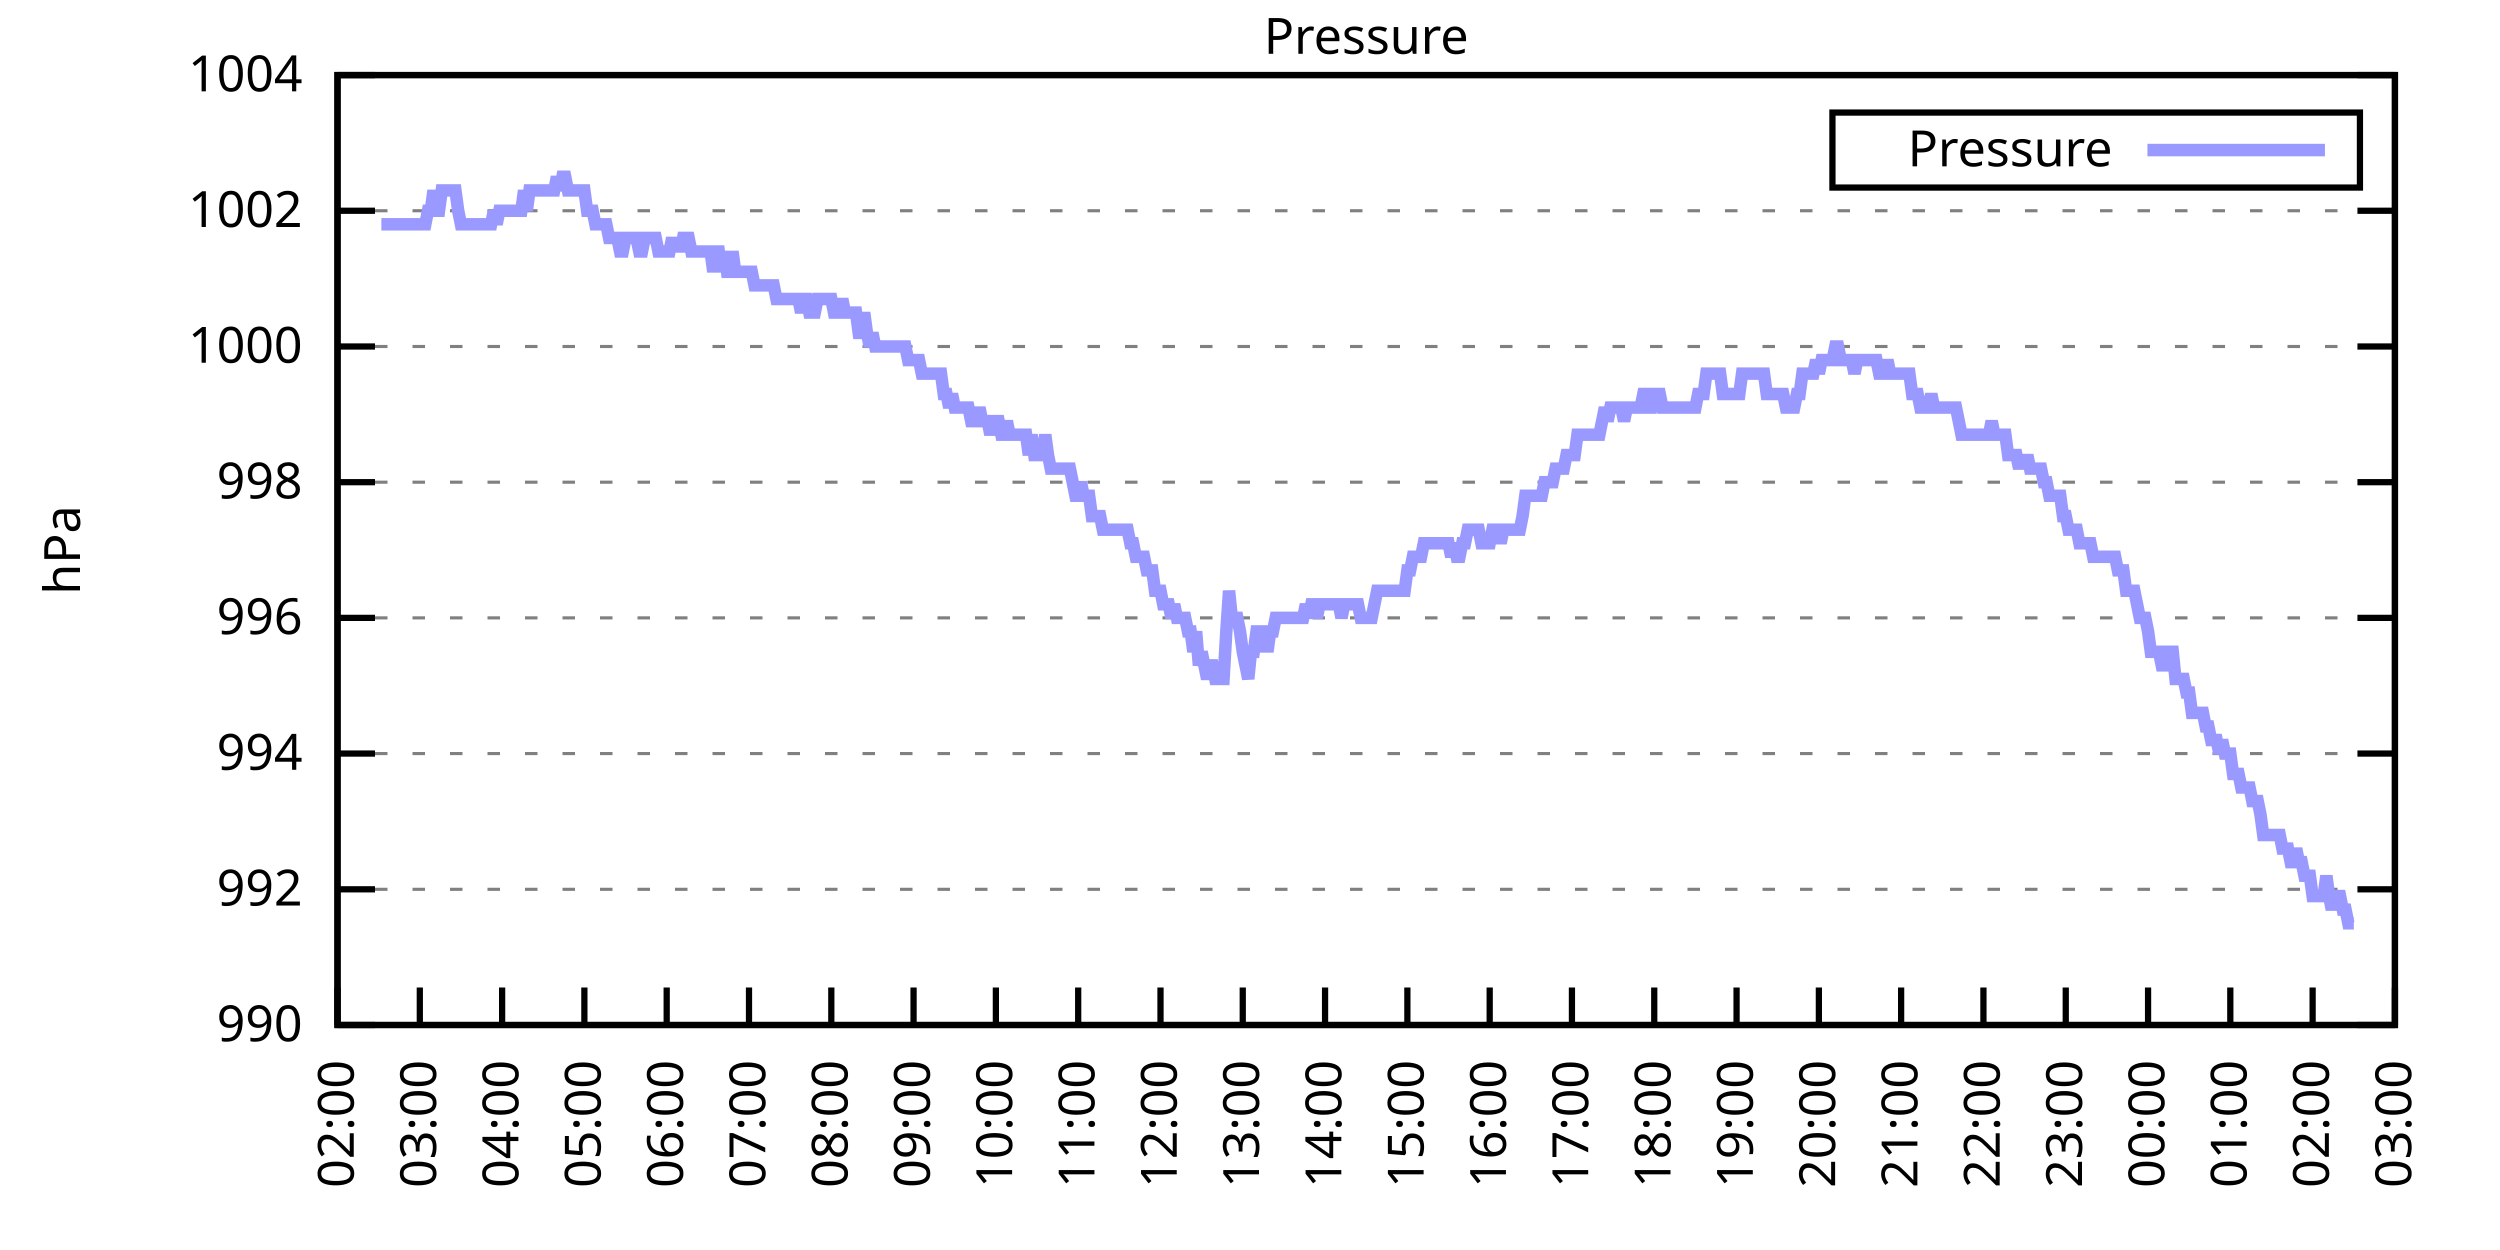
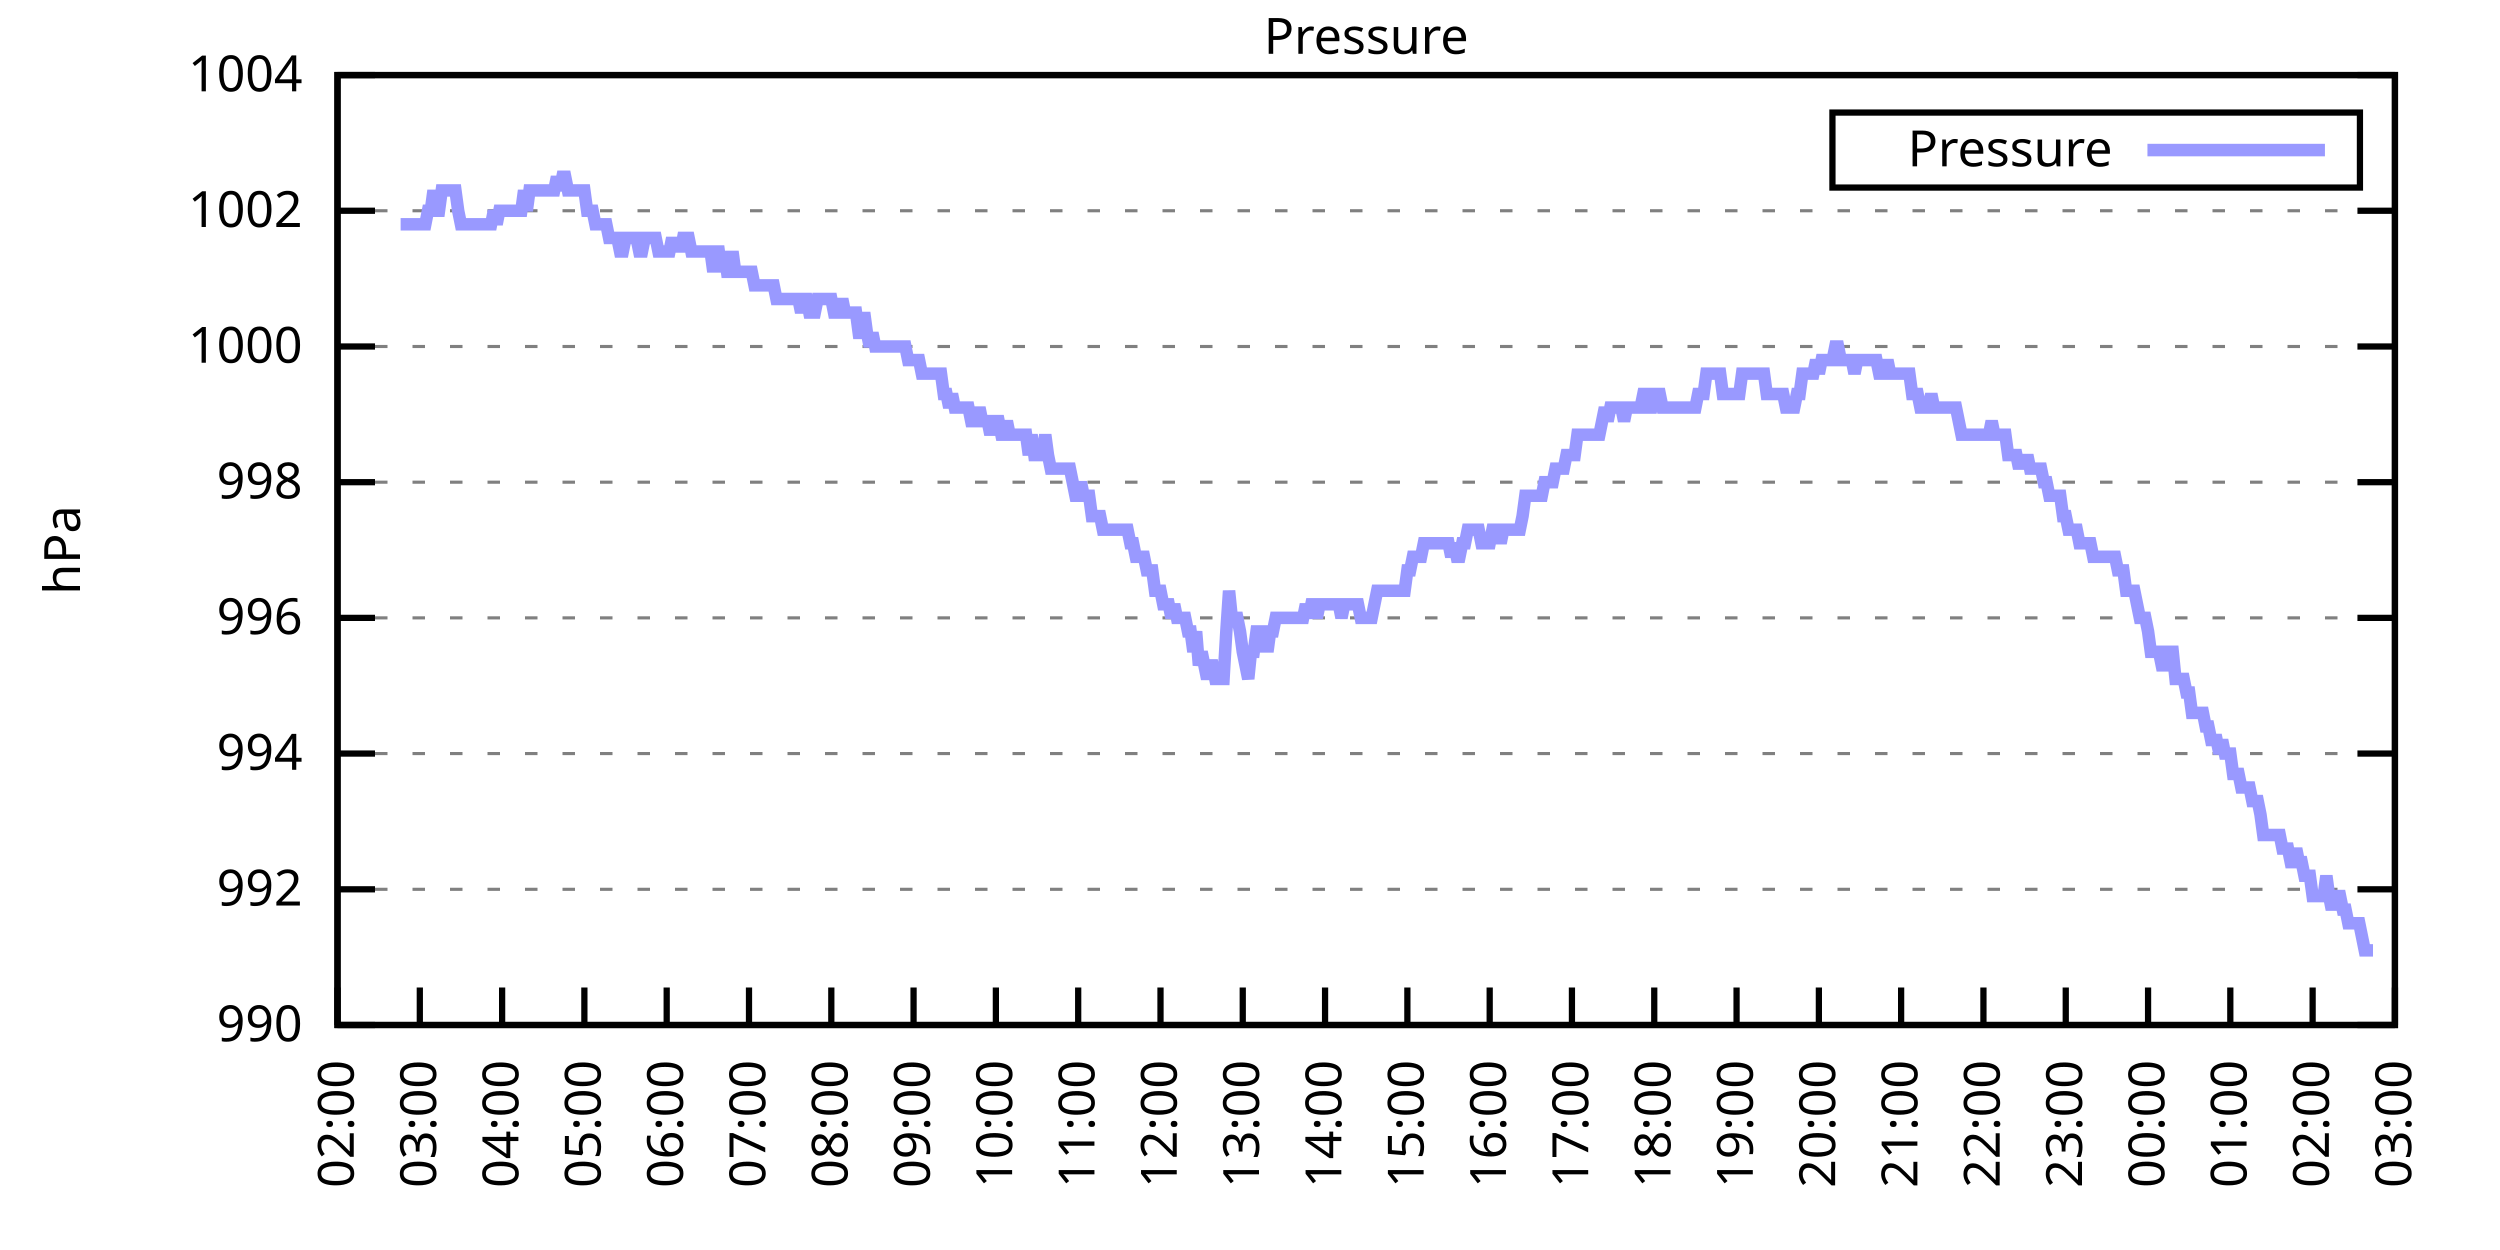
<svg xmlns="http://www.w3.org/2000/svg" xmlns:xlink="http://www.w3.org/1999/xlink" width="400" height="200" viewBox="0 0 400 200">
  <g id="gnuplot_canvas">
    <rect x="0" y="0" width="400" height="200" fill="none" />
    <defs>
      <circle id="gpDot" r="0.5" stroke-width="0.5" stroke="currentColor" />
      <path id="gpPt0" stroke-width="0.333" stroke="currentColor" d="M-1,0 h2 M0,-1 v2" />
      <path id="gpPt1" stroke-width="0.333" stroke="currentColor" d="M-1,-1 L1,1 M1,-1 L-1,1" />
      <path id="gpPt2" stroke-width="0.333" stroke="currentColor" d="M-1,0 L1,0 M0,-1 L0,1 M-1,-1 L1,1 M-1,1 L1,-1" />
      <rect id="gpPt3" stroke-width="0.333" stroke="currentColor" x="-1" y="-1" width="2" height="2" />
      <rect id="gpPt4" stroke-width="0.333" stroke="currentColor" fill="currentColor" x="-1" y="-1" width="2" height="2" />
      <circle id="gpPt5" stroke-width="0.333" stroke="currentColor" cx="0" cy="0" r="1" />
      <use xlink:href="#gpPt5" id="gpPt6" fill="currentColor" stroke="none" />
      <path id="gpPt7" stroke-width="0.333" stroke="currentColor" d="M0,-1.33 L-1.33,0.67 L1.33,0.67 z" />
      <use xlink:href="#gpPt7" id="gpPt8" fill="currentColor" stroke="none" />
      <use xlink:href="#gpPt7" id="gpPt9" stroke="currentColor" transform="rotate(180)" />
      <use xlink:href="#gpPt9" id="gpPt10" fill="currentColor" stroke="none" />
      <use xlink:href="#gpPt3" id="gpPt11" stroke="currentColor" transform="rotate(45)" />
      <use xlink:href="#gpPt11" id="gpPt12" fill="currentColor" stroke="none" />
      <path id="gpPt13" stroke-width="0.333" stroke="currentColor" d="M0,1.330 L1.265,0.411 L0.782,-1.067 L-0.782,-1.076 L-1.265,0.411 z" />
      <use xlink:href="#gpPt13" id="gpPt14" fill="currentColor" stroke="none" />
      <filter id="textbox" filterUnits="objectBoundingBox" x="0" y="0" height="1" width="1">
        <feFlood flood-color="white" flood-opacity="1" result="bgnd" />
        <feComposite in="SourceGraphic" in2="bgnd" operator="atop" />
      </filter>
      <filter id="greybox" filterUnits="objectBoundingBox" x="0" y="0" height="1" width="1">
        <feFlood flood-color="lightgrey" flood-opacity="1" result="grey" />
        <feComposite in="SourceGraphic" in2="grey" operator="atop" />
      </filter>
    </defs>
    <g fill="none" color="white" stroke="currentColor" stroke-width="1.00" stroke-linecap="butt" stroke-linejoin="miter">
</g>
    <g fill="none" color="black" stroke="currentColor" stroke-width="1.00" stroke-linecap="butt" stroke-linejoin="miter">
      <g stroke="none" shape-rendering="crispEdges">
        <polygon fill="rgb(255, 255, 255)" points="54.00,164.00 383.18,164.00 383.18,12.02 54.00,12.02 " />
      </g>
    </g>
    <g fill="none" color="black" stroke="currentColor" stroke-width="1.00" stroke-linecap="butt" stroke-linejoin="miter">
</g>
    <g fill="none" color="black" stroke="black" stroke-width="0.50" stroke-linecap="butt" stroke-linejoin="miter">
</g>
    <g fill="none" color="gray" stroke="currentColor" stroke-width="0.50" stroke-linecap="butt" stroke-linejoin="miter">
      <path stroke="gray" stroke-dasharray="2,4" class="gridline" d="M54.00,164.00 L383.19,164.00  " />
    </g>
    <g fill="none" color="gray" stroke="gray" stroke-width="1.00" stroke-linecap="butt" stroke-linejoin="miter">
</g>
    <g fill="none" color="black" stroke="currentColor" stroke-width="1.00" stroke-linecap="butt" stroke-linejoin="miter">
      <path stroke="black" d="M54.00,164.00 L60.00,164.00 M383.19,164.00 L377.19,164.00  " />
      <g transform="translate(48.40,166.60)" stroke="none" fill="black" font-family="Sans" font-size="8.00" text-anchor="end">
        <text>
          <tspan font-family="Sans"> 990</tspan>
        </text>
      </g>
    </g>
    <g fill="none" color="black" stroke="currentColor" stroke-width="1.00" stroke-linecap="butt" stroke-linejoin="miter">
</g>
    <g fill="none" color="black" stroke="black" stroke-width="0.50" stroke-linecap="butt" stroke-linejoin="miter">
</g>
    <g fill="none" color="gray" stroke="currentColor" stroke-width="0.50" stroke-linecap="butt" stroke-linejoin="miter">
      <path stroke="gray" stroke-dasharray="2,4" class="gridline" d="M54.00,142.29 L383.19,142.29  " />
    </g>
    <g fill="none" color="gray" stroke="gray" stroke-width="1.00" stroke-linecap="butt" stroke-linejoin="miter">
</g>
    <g fill="none" color="black" stroke="currentColor" stroke-width="1.00" stroke-linecap="butt" stroke-linejoin="miter">
      <path stroke="black" d="M54.00,142.29 L60.00,142.29 M383.19,142.29 L377.19,142.29  " />
      <g transform="translate(48.40,144.89)" stroke="none" fill="black" font-family="Sans" font-size="8.00" text-anchor="end">
        <text>
          <tspan font-family="Sans"> 992</tspan>
        </text>
      </g>
    </g>
    <g fill="none" color="black" stroke="currentColor" stroke-width="1.00" stroke-linecap="butt" stroke-linejoin="miter">
</g>
    <g fill="none" color="black" stroke="black" stroke-width="0.50" stroke-linecap="butt" stroke-linejoin="miter">
</g>
    <g fill="none" color="gray" stroke="currentColor" stroke-width="0.50" stroke-linecap="butt" stroke-linejoin="miter">
      <path stroke="gray" stroke-dasharray="2,4" class="gridline" d="M54.00,120.57 L383.19,120.57  " />
    </g>
    <g fill="none" color="gray" stroke="gray" stroke-width="1.00" stroke-linecap="butt" stroke-linejoin="miter">
</g>
    <g fill="none" color="black" stroke="currentColor" stroke-width="1.00" stroke-linecap="butt" stroke-linejoin="miter">
      <path stroke="black" d="M54.00,120.57 L60.00,120.57 M383.19,120.57 L377.19,120.57  " />
      <g transform="translate(48.40,123.17)" stroke="none" fill="black" font-family="Sans" font-size="8.00" text-anchor="end">
        <text>
          <tspan font-family="Sans"> 994</tspan>
        </text>
      </g>
    </g>
    <g fill="none" color="black" stroke="currentColor" stroke-width="1.00" stroke-linecap="butt" stroke-linejoin="miter">
</g>
    <g fill="none" color="black" stroke="black" stroke-width="0.50" stroke-linecap="butt" stroke-linejoin="miter">
</g>
    <g fill="none" color="gray" stroke="currentColor" stroke-width="0.50" stroke-linecap="butt" stroke-linejoin="miter">
      <path stroke="gray" stroke-dasharray="2,4" class="gridline" d="M54.00,98.86 L383.19,98.86  " />
    </g>
    <g fill="none" color="gray" stroke="gray" stroke-width="1.00" stroke-linecap="butt" stroke-linejoin="miter">
</g>
    <g fill="none" color="black" stroke="currentColor" stroke-width="1.00" stroke-linecap="butt" stroke-linejoin="miter">
      <path stroke="black" d="M54.00,98.86 L60.00,98.86 M383.19,98.86 L377.19,98.86  " />
      <g transform="translate(48.40,101.46)" stroke="none" fill="black" font-family="Sans" font-size="8.00" text-anchor="end">
        <text>
          <tspan font-family="Sans"> 996</tspan>
        </text>
      </g>
    </g>
    <g fill="none" color="black" stroke="currentColor" stroke-width="1.00" stroke-linecap="butt" stroke-linejoin="miter">
</g>
    <g fill="none" color="black" stroke="black" stroke-width="0.50" stroke-linecap="butt" stroke-linejoin="miter">
</g>
    <g fill="none" color="gray" stroke="currentColor" stroke-width="0.50" stroke-linecap="butt" stroke-linejoin="miter">
      <path stroke="gray" stroke-dasharray="2,4" class="gridline" d="M54.00,77.15 L383.19,77.15  " />
    </g>
    <g fill="none" color="gray" stroke="gray" stroke-width="1.00" stroke-linecap="butt" stroke-linejoin="miter">
</g>
    <g fill="none" color="black" stroke="currentColor" stroke-width="1.00" stroke-linecap="butt" stroke-linejoin="miter">
      <path stroke="black" d="M54.00,77.15 L60.00,77.15 M383.19,77.15 L377.19,77.15  " />
      <g transform="translate(48.40,79.75)" stroke="none" fill="black" font-family="Sans" font-size="8.00" text-anchor="end">
        <text>
          <tspan font-family="Sans"> 998</tspan>
        </text>
      </g>
    </g>
    <g fill="none" color="black" stroke="currentColor" stroke-width="1.00" stroke-linecap="butt" stroke-linejoin="miter">
</g>
    <g fill="none" color="black" stroke="black" stroke-width="0.50" stroke-linecap="butt" stroke-linejoin="miter">
</g>
    <g fill="none" color="gray" stroke="currentColor" stroke-width="0.50" stroke-linecap="butt" stroke-linejoin="miter">
      <path stroke="gray" stroke-dasharray="2,4" class="gridline" d="M54.00,55.44 L383.19,55.44  " />
    </g>
    <g fill="none" color="gray" stroke="gray" stroke-width="1.00" stroke-linecap="butt" stroke-linejoin="miter">
</g>
    <g fill="none" color="black" stroke="currentColor" stroke-width="1.00" stroke-linecap="butt" stroke-linejoin="miter">
      <path stroke="black" d="M54.00,55.44 L60.00,55.44 M383.19,55.44 L377.19,55.44  " />
      <g transform="translate(48.40,58.04)" stroke="none" fill="black" font-family="Sans" font-size="8.00" text-anchor="end">
        <text>
          <tspan font-family="Sans"> 1000</tspan>
        </text>
      </g>
    </g>
    <g fill="none" color="black" stroke="currentColor" stroke-width="1.00" stroke-linecap="butt" stroke-linejoin="miter">
</g>
    <g fill="none" color="black" stroke="black" stroke-width="0.50" stroke-linecap="butt" stroke-linejoin="miter">
</g>
    <g fill="none" color="gray" stroke="currentColor" stroke-width="0.50" stroke-linecap="butt" stroke-linejoin="miter">
      <path stroke="gray" stroke-dasharray="2,4" class="gridline" d="M54.00,33.72 L383.19,33.72  " />
    </g>
    <g fill="none" color="gray" stroke="gray" stroke-width="1.00" stroke-linecap="butt" stroke-linejoin="miter">
</g>
    <g fill="none" color="black" stroke="currentColor" stroke-width="1.00" stroke-linecap="butt" stroke-linejoin="miter">
      <path stroke="black" d="M54.00,33.72 L60.00,33.72 M383.19,33.72 L377.19,33.72  " />
      <g transform="translate(48.40,36.32)" stroke="none" fill="black" font-family="Sans" font-size="8.00" text-anchor="end">
        <text>
          <tspan font-family="Sans"> 1002</tspan>
        </text>
      </g>
    </g>
    <g fill="none" color="black" stroke="currentColor" stroke-width="1.00" stroke-linecap="butt" stroke-linejoin="miter">
</g>
    <g fill="none" color="black" stroke="black" stroke-width="0.50" stroke-linecap="butt" stroke-linejoin="miter">
</g>
    <g fill="none" color="gray" stroke="currentColor" stroke-width="0.50" stroke-linecap="butt" stroke-linejoin="miter">
      <path stroke="gray" stroke-dasharray="2,4" class="gridline" d="M54.00,12.01 L383.19,12.01  " />
    </g>
    <g fill="none" color="gray" stroke="gray" stroke-width="1.00" stroke-linecap="butt" stroke-linejoin="miter">
</g>
    <g fill="none" color="black" stroke="currentColor" stroke-width="1.00" stroke-linecap="butt" stroke-linejoin="miter">
      <path stroke="black" d="M54.00,12.01 L60.00,12.01 M383.19,12.01 L377.19,12.01  " />
      <g transform="translate(48.40,14.61)" stroke="none" fill="black" font-family="Sans" font-size="8.00" text-anchor="end">
        <text>
          <tspan font-family="Sans"> 1004</tspan>
        </text>
      </g>
    </g>
    <g fill="none" color="black" stroke="currentColor" stroke-width="1.00" stroke-linecap="butt" stroke-linejoin="miter">
      <path stroke="black" d="M54.00,164.00 L54.00,158.00  " />
      <g transform="translate(56.60,169.60) rotate(270.00)" stroke="none" fill="black" font-family="Sans" font-size="8.00" text-anchor="end">
        <text>
          <tspan font-family="Sans">02:00</tspan>
        </text>
      </g>
    </g>
    <g fill="none" color="black" stroke="currentColor" stroke-width="1.00" stroke-linecap="butt" stroke-linejoin="miter">
      <path stroke="black" d="M67.17,164.00 L67.17,158.00  " />
      <g transform="translate(69.77,169.60) rotate(270.00)" stroke="none" fill="black" font-family="Sans" font-size="8.00" text-anchor="end">
        <text>
          <tspan font-family="Sans">03:00</tspan>
        </text>
      </g>
    </g>
    <g fill="none" color="black" stroke="currentColor" stroke-width="1.00" stroke-linecap="butt" stroke-linejoin="miter">
      <path stroke="black" d="M80.34,164.00 L80.34,158.00  " />
      <g transform="translate(82.94,169.60) rotate(270.00)" stroke="none" fill="black" font-family="Sans" font-size="8.00" text-anchor="end">
        <text>
          <tspan font-family="Sans">04:00</tspan>
        </text>
      </g>
    </g>
    <g fill="none" color="black" stroke="currentColor" stroke-width="1.00" stroke-linecap="butt" stroke-linejoin="miter">
      <path stroke="black" d="M93.50,164.00 L93.50,158.00  " />
      <g transform="translate(96.10,169.60) rotate(270.00)" stroke="none" fill="black" font-family="Sans" font-size="8.00" text-anchor="end">
        <text>
          <tspan font-family="Sans">05:00</tspan>
        </text>
      </g>
    </g>
    <g fill="none" color="black" stroke="currentColor" stroke-width="1.00" stroke-linecap="butt" stroke-linejoin="miter">
      <path stroke="black" d="M106.67,164.00 L106.67,158.00  " />
      <g transform="translate(109.27,169.60) rotate(270.00)" stroke="none" fill="black" font-family="Sans" font-size="8.00" text-anchor="end">
        <text>
          <tspan font-family="Sans">06:00</tspan>
        </text>
      </g>
    </g>
    <g fill="none" color="black" stroke="currentColor" stroke-width="1.00" stroke-linecap="butt" stroke-linejoin="miter">
      <path stroke="black" d="M119.84,164.00 L119.84,158.00  " />
      <g transform="translate(122.44,169.60) rotate(270.00)" stroke="none" fill="black" font-family="Sans" font-size="8.00" text-anchor="end">
        <text>
          <tspan font-family="Sans">07:00</tspan>
        </text>
      </g>
    </g>
    <g fill="none" color="black" stroke="currentColor" stroke-width="1.00" stroke-linecap="butt" stroke-linejoin="miter">
      <path stroke="black" d="M133.01,164.00 L133.01,158.00  " />
      <g transform="translate(135.61,169.60) rotate(270.00)" stroke="none" fill="black" font-family="Sans" font-size="8.00" text-anchor="end">
        <text>
          <tspan font-family="Sans">08:00</tspan>
        </text>
      </g>
    </g>
    <g fill="none" color="black" stroke="currentColor" stroke-width="1.00" stroke-linecap="butt" stroke-linejoin="miter">
      <path stroke="black" d="M146.17,164.00 L146.17,158.00  " />
      <g transform="translate(148.77,169.60) rotate(270.00)" stroke="none" fill="black" font-family="Sans" font-size="8.00" text-anchor="end">
        <text>
          <tspan font-family="Sans">09:00</tspan>
        </text>
      </g>
    </g>
    <g fill="none" color="black" stroke="currentColor" stroke-width="1.00" stroke-linecap="butt" stroke-linejoin="miter">
      <path stroke="black" d="M159.34,164.00 L159.34,158.00  " />
      <g transform="translate(161.94,169.60) rotate(270.00)" stroke="none" fill="black" font-family="Sans" font-size="8.00" text-anchor="end">
        <text>
          <tspan font-family="Sans">10:00</tspan>
        </text>
      </g>
    </g>
    <g fill="none" color="black" stroke="currentColor" stroke-width="1.00" stroke-linecap="butt" stroke-linejoin="miter">
      <path stroke="black" d="M172.51,164.00 L172.51,158.00  " />
      <g transform="translate(175.11,169.60) rotate(270.00)" stroke="none" fill="black" font-family="Sans" font-size="8.00" text-anchor="end">
        <text>
          <tspan font-family="Sans">11:00</tspan>
        </text>
      </g>
    </g>
    <g fill="none" color="black" stroke="currentColor" stroke-width="1.00" stroke-linecap="butt" stroke-linejoin="miter">
      <path stroke="black" d="M185.68,164.00 L185.68,158.00  " />
      <g transform="translate(188.28,169.60) rotate(270.00)" stroke="none" fill="black" font-family="Sans" font-size="8.00" text-anchor="end">
        <text>
          <tspan font-family="Sans">12:00</tspan>
        </text>
      </g>
    </g>
    <g fill="none" color="black" stroke="currentColor" stroke-width="1.00" stroke-linecap="butt" stroke-linejoin="miter">
      <path stroke="black" d="M198.84,164.00 L198.84,158.00  " />
      <g transform="translate(201.44,169.60) rotate(270.00)" stroke="none" fill="black" font-family="Sans" font-size="8.00" text-anchor="end">
        <text>
          <tspan font-family="Sans">13:00</tspan>
        </text>
      </g>
    </g>
    <g fill="none" color="black" stroke="currentColor" stroke-width="1.00" stroke-linecap="butt" stroke-linejoin="miter">
      <path stroke="black" d="M212.01,164.00 L212.01,158.00  " />
      <g transform="translate(214.61,169.60) rotate(270.00)" stroke="none" fill="black" font-family="Sans" font-size="8.00" text-anchor="end">
        <text>
          <tspan font-family="Sans">14:00</tspan>
        </text>
      </g>
    </g>
    <g fill="none" color="black" stroke="currentColor" stroke-width="1.00" stroke-linecap="butt" stroke-linejoin="miter">
      <path stroke="black" d="M225.18,164.00 L225.18,158.00  " />
      <g transform="translate(227.78,169.60) rotate(270.00)" stroke="none" fill="black" font-family="Sans" font-size="8.00" text-anchor="end">
        <text>
          <tspan font-family="Sans">15:00</tspan>
        </text>
      </g>
    </g>
    <g fill="none" color="black" stroke="currentColor" stroke-width="1.00" stroke-linecap="butt" stroke-linejoin="miter">
      <path stroke="black" d="M238.35,164.00 L238.35,158.00  " />
      <g transform="translate(240.95,169.60) rotate(270.00)" stroke="none" fill="black" font-family="Sans" font-size="8.00" text-anchor="end">
        <text>
          <tspan font-family="Sans">16:00</tspan>
        </text>
      </g>
    </g>
    <g fill="none" color="black" stroke="currentColor" stroke-width="1.00" stroke-linecap="butt" stroke-linejoin="miter">
      <path stroke="black" d="M251.51,164.00 L251.51,158.00  " />
      <g transform="translate(254.11,169.60) rotate(270.00)" stroke="none" fill="black" font-family="Sans" font-size="8.00" text-anchor="end">
        <text>
          <tspan font-family="Sans">17:00</tspan>
        </text>
      </g>
    </g>
    <g fill="none" color="black" stroke="currentColor" stroke-width="1.00" stroke-linecap="butt" stroke-linejoin="miter">
      <path stroke="black" d="M264.68,164.00 L264.68,158.00  " />
      <g transform="translate(267.28,169.60) rotate(270.00)" stroke="none" fill="black" font-family="Sans" font-size="8.00" text-anchor="end">
        <text>
          <tspan font-family="Sans">18:00</tspan>
        </text>
      </g>
    </g>
    <g fill="none" color="black" stroke="currentColor" stroke-width="1.00" stroke-linecap="butt" stroke-linejoin="miter">
      <path stroke="black" d="M277.85,164.00 L277.85,158.00  " />
      <g transform="translate(280.45,169.60) rotate(270.00)" stroke="none" fill="black" font-family="Sans" font-size="8.00" text-anchor="end">
        <text>
          <tspan font-family="Sans">19:00</tspan>
        </text>
      </g>
    </g>
    <g fill="none" color="black" stroke="currentColor" stroke-width="1.00" stroke-linecap="butt" stroke-linejoin="miter">
      <path stroke="black" d="M291.02,164.00 L291.02,158.00  " />
      <g transform="translate(293.62,169.60) rotate(270.00)" stroke="none" fill="black" font-family="Sans" font-size="8.00" text-anchor="end">
        <text>
          <tspan font-family="Sans">20:00</tspan>
        </text>
      </g>
    </g>
    <g fill="none" color="black" stroke="currentColor" stroke-width="1.00" stroke-linecap="butt" stroke-linejoin="miter">
      <path stroke="black" d="M304.18,164.00 L304.18,158.00  " />
      <g transform="translate(306.78,169.60) rotate(270.00)" stroke="none" fill="black" font-family="Sans" font-size="8.00" text-anchor="end">
        <text>
          <tspan font-family="Sans">21:00</tspan>
        </text>
      </g>
    </g>
    <g fill="none" color="black" stroke="currentColor" stroke-width="1.00" stroke-linecap="butt" stroke-linejoin="miter">
      <path stroke="black" d="M317.35,164.00 L317.35,158.00  " />
      <g transform="translate(319.95,169.60) rotate(270.00)" stroke="none" fill="black" font-family="Sans" font-size="8.00" text-anchor="end">
        <text>
          <tspan font-family="Sans">22:00</tspan>
        </text>
      </g>
    </g>
    <g fill="none" color="black" stroke="currentColor" stroke-width="1.00" stroke-linecap="butt" stroke-linejoin="miter">
      <path stroke="black" d="M330.52,164.00 L330.52,158.00  " />
      <g transform="translate(333.12,169.60) rotate(270.00)" stroke="none" fill="black" font-family="Sans" font-size="8.00" text-anchor="end">
        <text>
          <tspan font-family="Sans">23:00</tspan>
        </text>
      </g>
    </g>
    <g fill="none" color="black" stroke="currentColor" stroke-width="1.00" stroke-linecap="butt" stroke-linejoin="miter">
      <path stroke="black" d="M343.69,164.00 L343.69,158.00  " />
      <g transform="translate(346.29,169.60) rotate(270.00)" stroke="none" fill="black" font-family="Sans" font-size="8.00" text-anchor="end">
        <text>
          <tspan font-family="Sans">00:00</tspan>
        </text>
      </g>
    </g>
    <g fill="none" color="black" stroke="currentColor" stroke-width="1.00" stroke-linecap="butt" stroke-linejoin="miter">
      <path stroke="black" d="M356.85,164.00 L356.85,158.00  " />
      <g transform="translate(359.45,169.60) rotate(270.00)" stroke="none" fill="black" font-family="Sans" font-size="8.00" text-anchor="end">
        <text>
          <tspan font-family="Sans">01:00</tspan>
        </text>
      </g>
    </g>
    <g fill="none" color="black" stroke="currentColor" stroke-width="1.00" stroke-linecap="butt" stroke-linejoin="miter">
      <path stroke="black" d="M370.02,164.00 L370.02,158.00  " />
      <g transform="translate(372.62,169.60) rotate(270.00)" stroke="none" fill="black" font-family="Sans" font-size="8.00" text-anchor="end">
        <text>
          <tspan font-family="Sans">02:00</tspan>
        </text>
      </g>
    </g>
    <g fill="none" color="black" stroke="currentColor" stroke-width="1.00" stroke-linecap="butt" stroke-linejoin="miter">
      <path stroke="black" d="M383.19,164.00 L383.19,158.00  " />
      <g transform="translate(385.79,169.60) rotate(270.00)" stroke="none" fill="black" font-family="Sans" font-size="8.00" text-anchor="end">
        <text>
          <tspan font-family="Sans">03:00</tspan>
        </text>
      </g>
    </g>
    <g fill="none" color="black" stroke="currentColor" stroke-width="1.00" stroke-linecap="butt" stroke-linejoin="miter">
</g>
    <g fill="none" color="black" stroke="currentColor" stroke-width="1.00" stroke-linecap="butt" stroke-linejoin="miter">
      <path stroke="black" d="M54.00,12.01 L54.00,164.00 L383.19,164.00 L383.19,12.01 L54.00,12.01 Z  " />
    </g>
    <g fill="none" color="black" stroke="currentColor" stroke-width="1.00" stroke-linecap="butt" stroke-linejoin="miter">
</g>
    <g fill="none" color="black" stroke="currentColor" stroke-width="1.00" stroke-linecap="butt" stroke-linejoin="miter">
      <path stroke="black" d="M293.19,30.01 L293.19,18.01 L377.59,18.01 L377.59,30.01 L293.19,30.01 Z  " />
    </g>
    <g id="Pressure_plot_1">
      <g fill="none" color="white" stroke="black" stroke-width="2.00" stroke-linecap="butt" stroke-linejoin="miter">
</g>
      <g fill="none" color="black" stroke="currentColor" stroke-width="2.00" stroke-linecap="butt" stroke-linejoin="miter">
        <g transform="translate(337.99,26.61)" stroke="none" fill="black" font-family="Sans" font-size="8.00" text-anchor="end">
          <text>
            <tspan font-family="Sans">Pressure</tspan>
          </text>
        </g>
      </g>
      <g fill="none" color="black" stroke="currentColor" stroke-width="2.00" stroke-linecap="butt" stroke-linejoin="miter">
-         <path stroke="rgb(153, 153, 255)" d="M343.59,24.01 L371.99,24.01 M61.02,35.89 L61.46,35.89 L61.90,35.89 L62.34,35.89 L62.78,35.89 L63.22,35.89   L63.66,35.89 L64.10,35.89 L64.53,35.89 L64.97,35.89 L65.41,35.89 L65.85,35.89 L66.29,35.89 L66.73,35.89   L67.17,35.89 L67.61,35.89 L68.05,35.89 L68.48,33.72 L68.92,33.72 L69.36,30.47 L69.80,33.72 L70.24,33.72   L70.68,30.47 L71.12,30.47 L71.56,30.47 L72.00,30.47 L72.43,30.47 L72.87,30.47 L73.31,33.72 L73.75,35.89   L74.19,35.89 L74.63,35.89 L75.07,35.89 L75.51,35.89 L75.95,35.89 L76.38,35.89 L76.82,35.89 L77.26,35.89   L77.70,35.89 L78.14,35.89 L78.58,35.89 L79.02,33.72 L79.46,35.89 L79.90,33.72 L80.34,33.72 L80.77,33.72   L81.21,33.72 L81.65,33.72 L82.09,33.72 L82.53,33.72 L82.97,33.72 L83.41,33.72 L83.85,30.47 L84.29,33.72   L84.72,30.47 L85.16,30.47 L85.60,30.47 L86.04,30.47 L86.48,30.47 L86.92,30.47 L87.36,30.47 L87.80,30.47   L88.24,30.47 L88.67,30.47 L89.11,28.29 L89.55,30.47 L89.99,28.29 L90.43,28.29 L90.87,30.47 L91.31,30.47   L91.75,30.47 L92.19,30.47 L92.62,30.47 L93.06,30.47 L93.50,30.47 L93.94,33.72 L94.38,33.72 L94.82,33.72   L95.26,35.89 L95.70,35.89 L96.14,35.89 L96.58,35.89 L97.01,35.89 L97.45,38.07 L97.89,38.07 L98.33,38.07   L98.77,38.07 L99.21,40.24 L99.65,40.24 L100.09,38.07 L100.53,38.07 L100.96,38.07 L101.40,38.07 L101.84,38.07   L102.28,40.24 L102.72,40.24 L103.16,38.07 L103.60,38.07 L104.04,38.07 L104.48,38.07 L104.91,38.07 L105.35,40.24   L105.79,40.24 L106.23,40.24 L106.67,40.24 L107.11,40.24 L107.55,38.07 L107.99,40.24 L108.43,38.07 L108.87,40.24   L109.30,38.07 L109.74,38.07 L110.18,38.07 L110.62,40.24 L111.06,40.24 L111.50,40.24 L111.94,40.24 L112.38,40.24   L112.82,40.24 L113.25,40.24 L113.69,40.24 L114.13,43.49 L114.57,40.24 L115.01,40.24 L115.45,43.49 L115.89,40.24   L116.33,43.49 L116.77,43.49 L117.20,40.24 L117.64,43.49 L118.08,43.49 L118.52,43.49 L118.96,43.49 L119.40,43.49   L119.84,43.49 L120.28,43.49 L120.72,45.66 L121.15,45.66 L121.59,45.66 L122.03,45.66 L122.47,45.66 L122.91,45.66   L123.35,45.66 L123.79,45.66 L124.23,47.84 L124.67,47.84 L125.11,47.84 L125.54,47.84 L125.98,47.84 L126.42,47.84   L126.86,47.84 L127.30,47.84 L127.74,47.84 L128.18,50.01 L128.62,47.84 L129.06,47.84 L129.49,50.01 L129.93,50.01   L130.37,50.01 L130.81,47.84 L131.25,47.84 L131.69,47.84 L132.13,47.84 L132.57,47.84 L133.01,47.84 L133.44,50.01   L133.88,50.01 L134.32,50.01 L134.76,47.84 L135.20,50.01 L135.64,50.01 L136.08,50.01 L136.52,50.01 L136.96,50.01   L137.39,53.26 L137.83,53.26 L138.27,50.01 L138.71,53.26 L139.15,55.44 L139.59,53.26 L140.03,55.44 L140.47,55.44   L140.91,55.44 L141.35,55.44 L141.78,55.44 L142.22,55.44 L142.66,55.44 L143.10,55.44 L143.54,55.44 L143.98,55.44   L144.42,55.44 L144.86,55.44 L145.30,57.61 L145.73,57.61 L146.17,57.61 L146.61,57.61 L147.05,57.61 L147.49,59.78   L147.93,59.78 L148.37,59.78 L148.81,59.78 L149.25,59.78 L149.68,59.78 L150.12,59.78 L150.56,59.78 L151.00,63.04   L151.44,63.04 L151.88,65.21 L152.32,63.04 L152.76,65.21 L153.20,65.21 L153.63,65.21 L154.07,65.21 L154.51,65.21   L154.95,65.21 L155.39,67.38 L155.83,67.38 L156.27,67.38 L156.71,65.21 L157.15,67.38 L157.59,67.38 L158.02,67.38   L158.46,69.55 L158.90,67.38 L159.34,67.38 L159.78,67.38 L160.22,69.55 L160.66,69.55 L161.10,67.38 L161.54,69.55   L161.97,69.55 L162.41,69.55 L162.85,69.55 L163.29,69.55 L163.73,69.55 L164.17,69.55 L164.61,72.81 L165.05,69.55   L165.49,72.81 L165.92,72.81 L166.36,72.81 L166.80,72.81 L167.24,69.55 L167.68,72.81 L168.12,74.98 L168.56,74.98   L169.00,74.98 L169.44,74.98 L169.87,74.98 L170.31,74.98 L170.75,74.98 L171.19,74.98 L171.63,77.15 L172.07,79.32   L172.51,79.32 L172.95,77.15 L173.39,79.32 L173.83,79.32 L174.26,79.32 L174.70,82.58 L175.14,82.58 L175.58,82.58   L176.02,82.58 L176.46,84.75 L176.90,84.75 L177.34,84.75 L177.78,84.75 L178.21,84.75 L178.65,84.75 L179.09,84.75   L179.53,84.75 L179.97,84.75 L180.41,84.75 L180.85,86.92 L181.29,86.92 L181.73,89.09 L182.16,89.09 L182.60,89.09   L183.04,89.09 L183.48,91.26 L183.92,91.26 L184.36,91.26 L184.80,94.52 L185.24,94.52 L185.68,94.52 L186.11,96.69   L186.55,96.69 L186.99,96.69 L187.43,98.86 L187.87,96.69 L188.31,98.86 L188.75,98.86 L189.19,98.86 L189.63,98.86   L190.07,101.03 L190.50,101.03 L190.94,104.29 L191.38,101.03 L191.82,106.46 L192.26,104.29 L192.70,106.46 L193.14,108.63   L193.58,106.46 L194.02,106.46 L194.45,108.63 L194.89,108.63 L195.33,108.63 L195.77,108.63 L196.21,101.03 L196.65,94.52   L197.09,98.86 L197.53,98.86 L197.97,98.86 L198.40,101.03 L198.84,104.29 L199.28,106.46 L199.72,108.63 L200.16,104.29   L200.60,104.29 L201.04,101.03 L201.48,101.03 L201.92,104.29 L202.35,101.03 L202.79,104.29 L203.23,101.03 L203.67,101.03   L204.11,98.86 L204.55,98.86 L204.99,98.86 L205.43,98.86 L205.87,98.86 L206.31,98.86 L206.74,98.86 L207.18,98.86   L207.62,98.86 L208.06,98.86 L208.50,98.86 L208.94,96.69 L209.38,98.86 L209.82,96.69 L210.26,96.69 L210.69,98.86   L211.13,96.69 L211.57,96.69 L212.01,96.69 L212.45,96.69 L212.89,96.69 L213.33,96.69 L213.77,96.69 L214.21,96.69   L214.64,98.86 L215.08,96.69 L215.52,96.69 L215.96,96.69 L216.40,96.69 L216.84,96.69 L217.28,96.69 L217.72,98.86   L218.16,98.86 L218.60,98.86 L219.03,98.86 L219.47,98.86 L219.91,96.69 L220.35,94.52 L220.79,94.52 L221.23,94.52   L221.67,94.52 L222.11,94.52 L222.55,94.52 L222.98,94.52 L223.42,94.52 L223.86,94.52 L224.30,94.52 L224.74,94.52   L225.18,91.26 L225.62,91.26 L226.06,89.09 L226.50,89.09 L226.93,89.09 L227.37,89.09 L227.81,86.92 L228.25,86.92   L228.69,86.92 L229.13,86.92 L229.57,86.92 L230.01,86.92 L230.45,86.92 L230.88,86.92 L231.32,86.92 L231.76,86.92   L232.20,89.09 L232.64,86.92 L233.08,89.09 L233.52,89.09 L233.96,86.92 L234.40,86.92 L234.84,84.75 L235.27,84.75   L235.71,84.75 L236.15,84.75 L236.59,84.75 L237.03,86.92 L237.47,86.92 L237.91,86.92 L238.35,86.92 L238.79,84.75   L239.22,84.75 L239.66,84.75 L240.10,86.92 L240.54,84.75 L240.98,84.75 L241.42,84.75 L241.86,84.75 L242.30,84.75   L242.74,84.75 L243.17,84.75 L243.61,82.58 L244.05,79.32 L244.49,79.32 L244.93,79.32 L245.37,79.32 L245.81,79.32   L246.25,79.32 L246.69,79.32 L247.12,77.15 L247.56,77.15 L248.00,77.15 L248.44,77.15 L248.88,74.98 L249.32,74.98   L249.76,74.98 L250.20,74.98 L250.64,72.81 L251.08,72.81 L251.51,72.81 L251.95,72.81 L252.39,69.55 L252.83,69.55   L253.27,69.55 L253.71,69.55 L254.15,69.55 L254.59,69.55 L255.03,69.55 L255.46,69.55 L255.90,69.55 L256.34,67.38   L256.78,65.21 L257.22,67.38 L257.66,65.21 L258.10,65.21 L258.54,65.21 L258.98,65.21 L259.41,65.21 L259.85,67.38   L260.29,65.21 L260.73,65.21 L261.17,65.21 L261.61,65.21 L262.05,65.21 L262.49,65.21 L262.93,63.04 L263.36,63.04   L263.80,65.21 L264.24,65.21 L264.68,63.04 L265.12,63.04 L265.56,63.04 L266.00,65.21 L266.44,65.21 L266.88,65.21   L267.32,65.21 L267.75,65.21 L268.19,65.21 L268.63,65.21 L269.07,65.21 L269.51,65.21 L269.95,65.21 L270.39,65.21   L270.83,65.21 L271.27,65.21 L271.70,63.04 L272.14,63.04 L272.58,63.04 L273.02,59.78 L273.46,59.78 L273.90,59.78   L274.34,59.78 L274.78,59.78 L275.22,59.78 L275.65,63.04 L276.09,63.04 L276.53,63.04 L276.97,63.04 L277.41,63.04   L277.85,63.04 L278.29,63.04 L278.73,59.78 L279.17,59.78 L279.60,59.78 L280.04,59.78 L280.48,59.78 L280.92,59.78   L281.36,59.78 L281.80,59.78 L282.24,59.78 L282.68,63.04 L283.12,63.04 L283.56,63.04 L283.99,63.04 L284.43,63.04   L284.87,63.04 L285.31,63.04 L285.75,65.21 L286.19,65.21 L286.63,65.21 L287.07,65.21 L287.51,63.04 L287.94,63.04   L288.38,59.78 L288.82,59.78 L289.26,59.78 L289.70,59.78 L290.14,59.78 L290.58,57.61 L291.02,59.78 L291.46,57.61   L291.89,57.61 L292.33,57.61 L292.77,57.61 L293.21,57.61 L293.65,55.44 L294.09,55.44 L294.53,57.61 L294.97,57.61   L295.41,57.61 L295.84,57.61 L296.28,57.61 L296.72,59.78 L297.16,57.61 L297.60,57.61 L298.04,57.61 L298.48,57.61   L298.92,57.61 L299.36,57.61 L299.80,57.61 L300.23,57.61 L300.67,59.78 L301.11,59.78 L301.55,59.78 L301.99,57.61   L302.43,59.78 L302.87,59.78 L303.31,59.78 L303.75,59.78 L304.18,59.78 L304.62,59.78 L305.06,59.78 L305.50,59.78   L305.94,63.04 L306.38,63.04 L306.82,63.04 L307.26,65.21 L307.70,65.21 L308.13,65.21 L308.57,65.21 L309.01,63.04   L309.45,65.21 L309.89,65.21 L310.33,65.21 L310.77,65.21 L311.21,65.21 L311.65,65.21 L312.08,65.21 L312.52,65.21   L312.96,65.21 L313.40,67.38 L313.84,69.55 L314.28,69.55 L314.72,69.55 L315.16,69.55 L315.60,69.55 L316.04,69.55   L316.47,69.55 L316.91,69.55 L317.35,69.55 L317.79,69.55 L318.23,69.55 L318.67,67.38 L319.11,69.55 L319.55,69.55   L319.99,69.55 L320.42,69.55 L320.86,69.55 L321.30,72.81 L321.74,72.81 L322.18,72.81 L322.62,72.81 L323.06,74.98   L323.50,72.81 L323.94,74.98 L324.37,72.81 L324.81,74.98 L325.25,74.98 L325.69,74.98 L326.13,74.98 L326.57,74.98   L327.01,77.15 L327.45,77.15 L327.89,79.32 L328.33,79.32 L328.76,79.32 L329.20,79.32 L329.64,79.32 L330.08,82.58   L330.52,82.58 L330.96,84.75 L331.40,84.75 L331.84,84.75 L332.28,84.75 L332.71,86.92 L333.15,86.92 L333.59,86.92   L334.03,86.92 L334.47,86.92 L334.91,89.09 L335.35,89.09 L335.79,89.09 L336.23,89.09 L336.66,89.09 L337.10,89.09   L337.54,89.09 L337.98,89.09 L338.42,89.09 L338.86,91.26 L339.30,91.26 L339.74,91.26 L340.18,94.52 L340.61,94.52   L341.05,94.52 L341.49,94.52 L341.93,96.69 L342.37,98.86 L342.81,98.86 L343.25,98.86 L343.69,101.03 L344.13,104.29   L344.57,104.29 L345.00,104.29 L345.44,104.29 L345.88,106.46 L346.32,106.46 L346.76,104.29 L347.20,104.29 L347.64,104.29   L348.08,108.63 L348.52,108.63 L348.95,108.63 L349.39,108.63 L349.83,110.80 L350.27,110.80 L350.71,114.06 L351.15,114.06   L351.59,114.06 L352.03,114.06 L352.47,114.06 L352.90,116.23 L353.34,116.23 L353.78,118.40 L354.22,118.40 L354.66,118.40   L355.10,120.57 L355.54,118.40 L355.98,120.57 L356.42,120.57 L356.85,120.57 L357.29,123.83 L357.73,123.83 L358.17,123.83   L358.61,126.00 L359.05,126.00 L359.49,126.00 L359.93,126.00 L360.37,128.17 L360.81,128.17 L361.24,128.17 L361.68,130.35   L362.12,133.60 L362.56,133.60 L363.00,133.60 L363.44,133.60 L363.88,133.60 L364.32,133.60 L364.76,133.60 L365.19,135.77   L365.63,135.77 L366.07,135.77 L366.51,137.94 L366.95,137.94 L367.39,135.77 L367.83,137.94 L368.27,137.94 L368.71,140.12   L369.14,140.12 L369.58,140.12 L370.02,143.37 L370.46,143.37 L370.90,143.37 L371.34,143.37 L371.78,143.37 L372.22,140.12   L372.66,143.37 L373.09,145.54 L373.53,143.37 L373.97,143.37 L374.41,143.37 L374.85,145.54 L375.29,145.54 L375.73,147.72   L376.17,147.72 L376.61,147.72  " />
+         <path stroke="rgb(153, 153, 255)" d="M343.59,24.01 L371.99,24.01 M64.10,35.89 L64.53,35.89 L64.97,35.89 L65.41,35.89 L65.85,35.89 L66.29,35.89   L66.73,35.89 L67.17,35.89 L67.61,35.89 L68.05,35.89 L68.48,33.72 L68.92,33.72 L69.36,30.47 L69.80,33.72   L70.24,33.72 L70.68,30.47 L71.12,30.47 L71.56,30.47 L72.00,30.47 L72.43,30.47 L72.87,30.47 L73.31,33.72   L73.75,35.89 L74.19,35.89 L74.63,35.89 L75.07,35.89 L75.51,35.89 L75.95,35.89 L76.38,35.89 L76.82,35.89   L77.26,35.89 L77.70,35.89 L78.14,35.89 L78.58,35.89 L79.02,33.72 L79.46,35.89 L79.90,33.72 L80.34,33.72   L80.77,33.72 L81.21,33.72 L81.65,33.72 L82.09,33.72 L82.53,33.72 L82.97,33.72 L83.41,33.72 L83.85,30.47   L84.29,33.72 L84.72,30.47 L85.16,30.47 L85.60,30.47 L86.04,30.47 L86.48,30.47 L86.92,30.47 L87.36,30.47   L87.80,30.47 L88.24,30.47 L88.67,30.47 L89.11,28.29 L89.55,30.47 L89.99,28.29 L90.43,28.29 L90.87,30.47   L91.31,30.47 L91.75,30.47 L92.19,30.47 L92.62,30.47 L93.06,30.47 L93.50,30.47 L93.94,33.72 L94.38,33.72   L94.82,33.72 L95.26,35.89 L95.70,35.89 L96.14,35.89 L96.58,35.89 L97.01,35.89 L97.45,38.07 L97.89,38.07   L98.33,38.07 L98.77,38.07 L99.21,40.24 L99.65,40.24 L100.09,38.07 L100.53,38.07 L100.96,38.07 L101.40,38.07   L101.84,38.07 L102.28,40.24 L102.72,40.24 L103.16,38.07 L103.60,38.07 L104.04,38.07 L104.48,38.07 L104.91,38.07   L105.35,40.24 L105.79,40.24 L106.23,40.24 L106.67,40.24 L107.11,40.24 L107.55,38.07 L107.99,40.24 L108.43,38.07   L108.87,40.24 L109.30,38.07 L109.74,38.07 L110.18,38.07 L110.62,40.24 L111.06,40.24 L111.50,40.24 L111.94,40.24   L112.38,40.24 L112.82,40.24 L113.25,40.24 L113.69,40.24 L114.13,43.49 L114.57,40.24 L115.01,40.24 L115.45,43.49   L115.89,40.24 L116.33,43.49 L116.77,43.49 L117.20,40.24 L117.64,43.49 L118.08,43.49 L118.52,43.49 L118.96,43.49   L119.40,43.49 L119.84,43.49 L120.28,43.49 L120.72,45.66 L121.15,45.66 L121.59,45.66 L122.03,45.66 L122.47,45.66   L122.91,45.66 L123.35,45.66 L123.79,45.66 L124.23,47.84 L124.67,47.84 L125.11,47.84 L125.54,47.84 L125.98,47.84   L126.42,47.84 L126.86,47.84 L127.30,47.84 L127.74,47.84 L128.18,50.01 L128.62,47.84 L129.06,47.84 L129.49,50.01   L129.93,50.01 L130.37,50.01 L130.81,47.84 L131.25,47.84 L131.69,47.84 L132.13,47.84 L132.57,47.84 L133.01,47.84   L133.44,50.01 L133.88,50.01 L134.32,50.01 L134.76,47.84 L135.20,50.01 L135.64,50.01 L136.08,50.01 L136.52,50.01   L136.96,50.01 L137.39,53.26 L137.83,53.26 L138.27,50.01 L138.71,53.26 L139.15,55.44 L139.59,53.26 L140.03,55.44   L140.47,55.44 L140.91,55.44 L141.35,55.44 L141.78,55.44 L142.22,55.44 L142.66,55.44 L143.10,55.44 L143.54,55.44   L143.98,55.44 L144.42,55.44 L144.86,55.44 L145.30,57.61 L145.73,57.61 L146.17,57.61 L146.61,57.61 L147.05,57.61   L147.49,59.78 L147.93,59.78 L148.37,59.78 L148.81,59.78 L149.25,59.78 L149.68,59.78 L150.12,59.78 L150.56,59.78   L151.00,63.04 L151.44,63.04 L151.88,65.21 L152.32,63.04 L152.76,65.21 L153.20,65.21 L153.63,65.21 L154.07,65.21   L154.51,65.21 L154.95,65.21 L155.39,67.38 L155.83,67.38 L156.27,67.38 L156.71,65.21 L157.15,67.38 L157.59,67.38   L158.02,67.38 L158.46,69.55 L158.90,67.38 L159.34,67.38 L159.78,67.38 L160.22,69.55 L160.66,69.55 L161.10,67.38   L161.54,69.55 L161.97,69.55 L162.41,69.55 L162.85,69.55 L163.29,69.55 L163.73,69.55 L164.17,69.55 L164.61,72.81   L165.05,69.55 L165.49,72.81 L165.92,72.81 L166.36,72.81 L166.80,72.81 L167.24,69.55 L167.68,72.81 L168.12,74.98   L168.56,74.98 L169.00,74.98 L169.44,74.98 L169.87,74.98 L170.31,74.98 L170.75,74.98 L171.19,74.98 L171.63,77.15   L172.07,79.32 L172.51,79.32 L172.95,77.15 L173.39,79.32 L173.83,79.32 L174.26,79.32 L174.70,82.58 L175.14,82.58   L175.58,82.58 L176.02,82.58 L176.46,84.75 L176.90,84.75 L177.34,84.75 L177.78,84.75 L178.21,84.75 L178.65,84.75   L179.09,84.75 L179.53,84.75 L179.97,84.75 L180.41,84.75 L180.85,86.92 L181.29,86.92 L181.73,89.09 L182.16,89.09   L182.60,89.09 L183.04,89.09 L183.48,91.26 L183.92,91.26 L184.36,91.26 L184.80,94.52 L185.24,94.52 L185.68,94.52   L186.11,96.69 L186.55,96.69 L186.99,96.69 L187.43,98.86 L187.87,96.69 L188.31,98.86 L188.75,98.86 L189.19,98.86   L189.63,98.86 L190.07,101.03 L190.50,101.03 L190.94,104.29 L191.38,101.03 L191.82,106.46 L192.26,104.29 L192.70,106.46   L193.14,108.63 L193.58,106.46 L194.02,106.46 L194.45,108.63 L194.89,108.63 L195.33,108.63 L195.77,108.63 L196.21,101.03   L196.65,94.52 L197.09,98.86 L197.53,98.86 L197.97,98.86 L198.40,101.03 L198.84,104.29 L199.28,106.46 L199.72,108.63   L200.16,104.29 L200.60,104.29 L201.04,101.03 L201.48,101.03 L201.92,104.29 L202.35,101.03 L202.79,104.29 L203.23,101.03   L203.67,101.03 L204.11,98.86 L204.55,98.86 L204.99,98.86 L205.43,98.86 L205.87,98.86 L206.31,98.86 L206.74,98.86   L207.18,98.86 L207.62,98.86 L208.06,98.86 L208.50,98.86 L208.94,96.69 L209.38,98.86 L209.82,96.69 L210.26,96.69   L210.69,98.86 L211.13,96.69 L211.57,96.69 L212.01,96.69 L212.45,96.69 L212.89,96.69 L213.33,96.69 L213.77,96.69   L214.21,96.69 L214.64,98.86 L215.08,96.69 L215.52,96.69 L215.96,96.69 L216.40,96.69 L216.84,96.69 L217.28,96.69   L217.72,98.86 L218.16,98.86 L218.60,98.86 L219.03,98.86 L219.47,98.86 L219.91,96.69 L220.35,94.52 L220.79,94.52   L221.23,94.52 L221.67,94.52 L222.11,94.52 L222.55,94.52 L222.98,94.52 L223.42,94.52 L223.86,94.52 L224.30,94.52   L224.74,94.52 L225.18,91.26 L225.62,91.26 L226.06,89.09 L226.50,89.09 L226.93,89.09 L227.37,89.09 L227.81,86.92   L228.25,86.92 L228.69,86.92 L229.13,86.92 L229.57,86.92 L230.01,86.92 L230.45,86.92 L230.88,86.92 L231.32,86.92   L231.76,86.92 L232.20,89.09 L232.64,86.92 L233.08,89.09 L233.52,89.09 L233.96,86.92 L234.40,86.92 L234.84,84.75   L235.27,84.75 L235.71,84.75 L236.15,84.75 L236.59,84.75 L237.03,86.92 L237.47,86.92 L237.91,86.92 L238.35,86.92   L238.79,84.75 L239.22,84.75 L239.66,84.75 L240.10,86.92 L240.54,84.75 L240.98,84.75 L241.42,84.75 L241.86,84.75   L242.30,84.75 L242.74,84.75 L243.17,84.75 L243.61,82.58 L244.05,79.32 L244.49,79.32 L244.93,79.32 L245.37,79.32   L245.81,79.32 L246.25,79.32 L246.69,79.32 L247.12,77.15 L247.56,77.15 L248.00,77.15 L248.44,77.15 L248.88,74.98   L249.32,74.98 L249.76,74.98 L250.20,74.98 L250.64,72.81 L251.08,72.81 L251.51,72.81 L251.95,72.81 L252.39,69.55   L252.83,69.55 L253.27,69.55 L253.71,69.55 L254.15,69.55 L254.59,69.55 L255.03,69.55 L255.46,69.55 L255.90,69.55   L256.34,67.38 L256.78,65.21 L257.22,67.38 L257.66,65.21 L258.10,65.21 L258.54,65.21 L258.98,65.21 L259.41,65.21   L259.85,67.38 L260.29,65.21 L260.73,65.21 L261.17,65.21 L261.61,65.21 L262.05,65.21 L262.49,65.21 L262.93,63.04   L263.36,63.04 L263.80,65.21 L264.24,65.21 L264.68,63.04 L265.12,63.04 L265.56,63.04 L266.00,65.21 L266.44,65.21   L266.88,65.21 L267.32,65.21 L267.75,65.21 L268.19,65.21 L268.63,65.21 L269.07,65.21 L269.51,65.21 L269.95,65.21   L270.39,65.21 L270.83,65.21 L271.27,65.21 L271.70,63.04 L272.14,63.04 L272.58,63.04 L273.02,59.78 L273.46,59.78   L273.90,59.78 L274.34,59.78 L274.78,59.78 L275.22,59.78 L275.65,63.04 L276.09,63.04 L276.53,63.04 L276.97,63.04   L277.41,63.04 L277.85,63.04 L278.29,63.04 L278.73,59.78 L279.17,59.78 L279.60,59.78 L280.04,59.78 L280.48,59.78   L280.92,59.78 L281.36,59.78 L281.80,59.78 L282.24,59.78 L282.68,63.04 L283.12,63.04 L283.56,63.04 L283.99,63.04   L284.43,63.04 L284.87,63.04 L285.31,63.04 L285.75,65.21 L286.19,65.21 L286.63,65.21 L287.07,65.21 L287.51,63.04   L287.94,63.04 L288.38,59.78 L288.82,59.78 L289.26,59.78 L289.70,59.78 L290.14,59.78 L290.58,57.61 L291.02,59.78   L291.46,57.61 L291.89,57.61 L292.33,57.61 L292.77,57.61 L293.21,57.61 L293.65,55.44 L294.09,55.44 L294.53,57.61   L294.97,57.61 L295.41,57.61 L295.84,57.61 L296.28,57.61 L296.72,59.78 L297.16,57.61 L297.60,57.61 L298.04,57.61   L298.48,57.61 L298.92,57.61 L299.36,57.61 L299.80,57.61 L300.23,57.61 L300.67,59.78 L301.11,59.78 L301.55,59.78   L301.99,57.61 L302.43,59.78 L302.87,59.78 L303.31,59.78 L303.75,59.78 L304.18,59.78 L304.62,59.78 L305.06,59.78   L305.50,59.78 L305.94,63.04 L306.38,63.04 L306.82,63.04 L307.26,65.21 L307.70,65.21 L308.13,65.21 L308.57,65.21   L309.01,63.04 L309.45,65.21 L309.89,65.21 L310.33,65.21 L310.77,65.21 L311.21,65.21 L311.65,65.21 L312.08,65.21   L312.52,65.21 L312.96,65.21 L313.40,67.38 L313.84,69.55 L314.28,69.55 L314.72,69.55 L315.16,69.55 L315.60,69.55   L316.04,69.55 L316.47,69.55 L316.91,69.55 L317.35,69.55 L317.79,69.55 L318.23,69.55 L318.67,67.38 L319.11,69.55   L319.55,69.55 L319.99,69.55 L320.42,69.55 L320.86,69.55 L321.30,72.81 L321.74,72.81 L322.18,72.81 L322.62,72.81   L323.06,74.98 L323.50,72.81 L323.94,74.98 L324.37,72.81 L324.81,74.98 L325.25,74.98 L325.69,74.98 L326.13,74.98   L326.57,74.98 L327.01,77.15 L327.45,77.15 L327.89,79.32 L328.33,79.32 L328.76,79.32 L329.20,79.32 L329.64,79.32   L330.08,82.58 L330.52,82.58 L330.96,84.75 L331.40,84.75 L331.84,84.75 L332.28,84.75 L332.71,86.92 L333.15,86.92   L333.59,86.92 L334.03,86.92 L334.47,86.92 L334.91,89.09 L335.35,89.09 L335.79,89.09 L336.23,89.09 L336.66,89.09   L337.10,89.09 L337.54,89.09 L337.98,89.09 L338.42,89.09 L338.86,91.26 L339.30,91.26 L339.74,91.26 L340.18,94.52   L340.61,94.52 L341.05,94.52 L341.49,94.52 L341.93,96.69 L342.37,98.86 L342.81,98.86 L343.25,98.86 L343.69,101.03   L344.13,104.29 L344.57,104.29 L345.00,104.29 L345.44,104.29 L345.88,106.46 L346.32,106.46 L346.76,104.29 L347.20,104.29   L347.64,104.29 L348.08,108.63 L348.52,108.63 L348.95,108.63 L349.39,108.63 L349.83,110.80 L350.27,110.80 L350.71,114.06   L351.15,114.06 L351.59,114.06 L352.03,114.06 L352.47,114.06 L352.90,116.23 L353.34,116.23 L353.78,118.40 L354.22,118.40   L354.66,118.40 L355.10,120.57 L355.54,118.40 L355.98,120.57 L356.42,120.57 L356.85,120.57 L357.29,123.83 L357.73,123.83   L358.17,123.83 L358.61,126.00 L359.05,126.00 L359.49,126.00 L359.93,126.00 L360.37,128.17 L360.81,128.17 L361.24,128.17   L361.68,130.35 L362.12,133.60 L362.56,133.60 L363.00,133.60 L363.44,133.60 L363.88,133.60 L364.32,133.60 L364.76,133.60   L365.19,135.77 L365.63,135.77 L366.07,135.77 L366.51,137.94 L366.95,137.94 L367.39,135.77 L367.83,137.94 L368.27,137.94   L368.71,140.12 L369.14,140.12 L369.58,140.12 L370.02,143.37 L370.46,143.37 L370.90,143.37 L371.34,143.37 L371.78,143.37   L372.22,140.12 L372.66,143.37 L373.09,145.54 L373.53,143.37 L373.97,143.37 L374.41,143.37 L374.85,145.54 L375.29,145.54   L375.73,147.72 L376.17,147.72 L376.61,147.72 L377.05,147.72 L377.48,147.72 L377.92,149.89 L378.36,152.06 L378.80,152.06   L379.24,152.06 L379.68,152.06  " />
      </g>
    </g>
    <g fill="none" color="black" stroke="currentColor" stroke-width="2.00" stroke-linecap="butt" stroke-linejoin="miter">
</g>
    <g fill="none" color="black" stroke="black" stroke-width="1.00" stroke-linecap="butt" stroke-linejoin="miter">
</g>
    <g fill="none" color="black" stroke="currentColor" stroke-width="1.00" stroke-linecap="butt" stroke-linejoin="miter">
      <path stroke="black" d="M54.00,12.01 L54.00,164.00 L383.19,164.00 L383.19,12.01 L54.00,12.01 Z  " />
      <g transform="translate(12.80,88.01) rotate(270.00)" stroke="none" fill="black" font-family="Sans" font-size="8.00" text-anchor="middle">
        <text>
          <tspan font-family="Sans">hPa</tspan>
        </text>
      </g>
    </g>
    <g fill="none" color="black" stroke="currentColor" stroke-width="1.00" stroke-linecap="butt" stroke-linejoin="miter">
</g>
    <g fill="none" color="black" stroke="currentColor" stroke-width="1.00" stroke-linecap="butt" stroke-linejoin="miter">
      <g transform="translate(218.59,8.61)" stroke="none" fill="black" font-family="Sans" font-size="8.00" text-anchor="middle">
        <text>
          <tspan font-family="Sans">Pressure</tspan>
        </text>
      </g>
    </g>
    <g fill="none" color="black" stroke="currentColor" stroke-width="1.00" stroke-linecap="butt" stroke-linejoin="miter">
</g>
  </g>
</svg>
